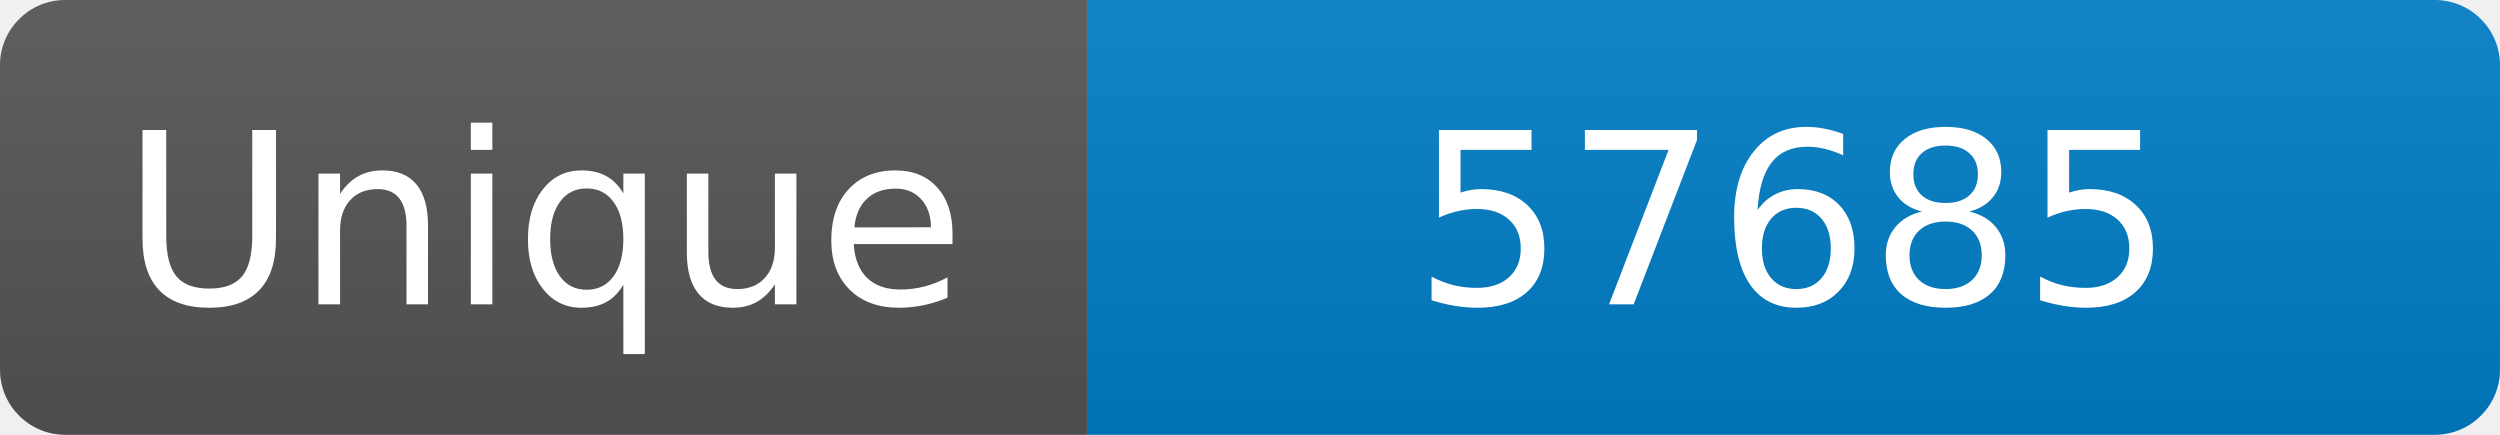
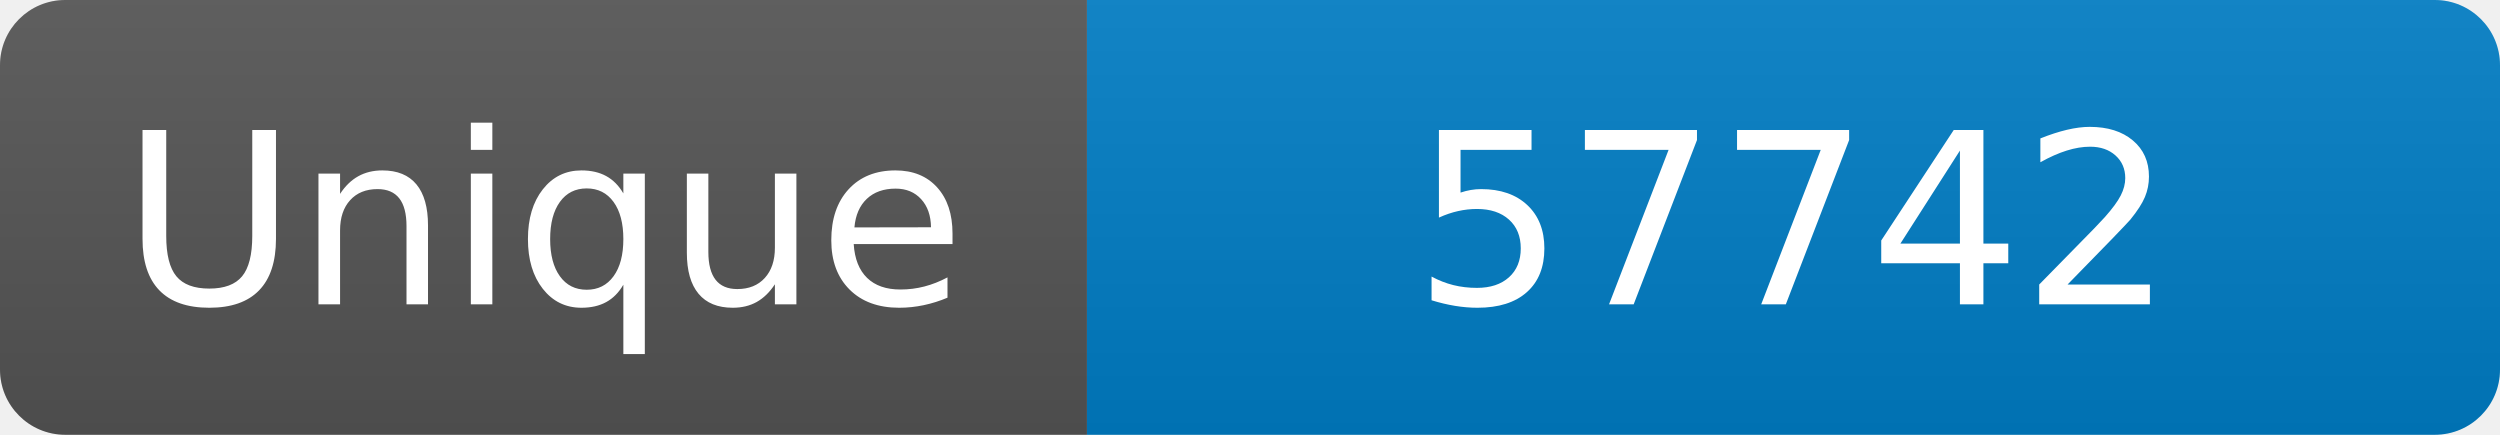
<svg xmlns="http://www.w3.org/2000/svg" width="115" height="20" role="img" aria-label="Maintained?: yes">
  <linearGradient id="s" x2="0" y2="100%">
    <stop offset="0" stop-color="#bbb" stop-opacity=".1" />
    <stop offset="1" stop-opacity=".1" />
  </linearGradient>
  <clipPath id="r">
    <rect width="115" height="20" rx="3" fill="#fff" />
  </clipPath>
  <g clip-path="url(#r)">
    <rect width="50" height="20" fill="#555" />
    <rect x="50" width="160" height="20" fill="#007ec6" />
    <rect width="115" height="20" fill="url(#s)" />
  </g>
  <g fill="#fff" text-anchor="middle" font-family="Verdana,Geneva,DejaVu Sans,sans-serif" font-size="110">
    <text x="250" y="140" transform="scale(.1)" fill="#fff">Unique</text>
-     <text x="825" y="140" transform="scale(.1)" fill="#fff">57685</text>
+     <text x="825" y="140" transform="scale(.1)" fill="#fff">57742</text>
  </g>
</svg>
